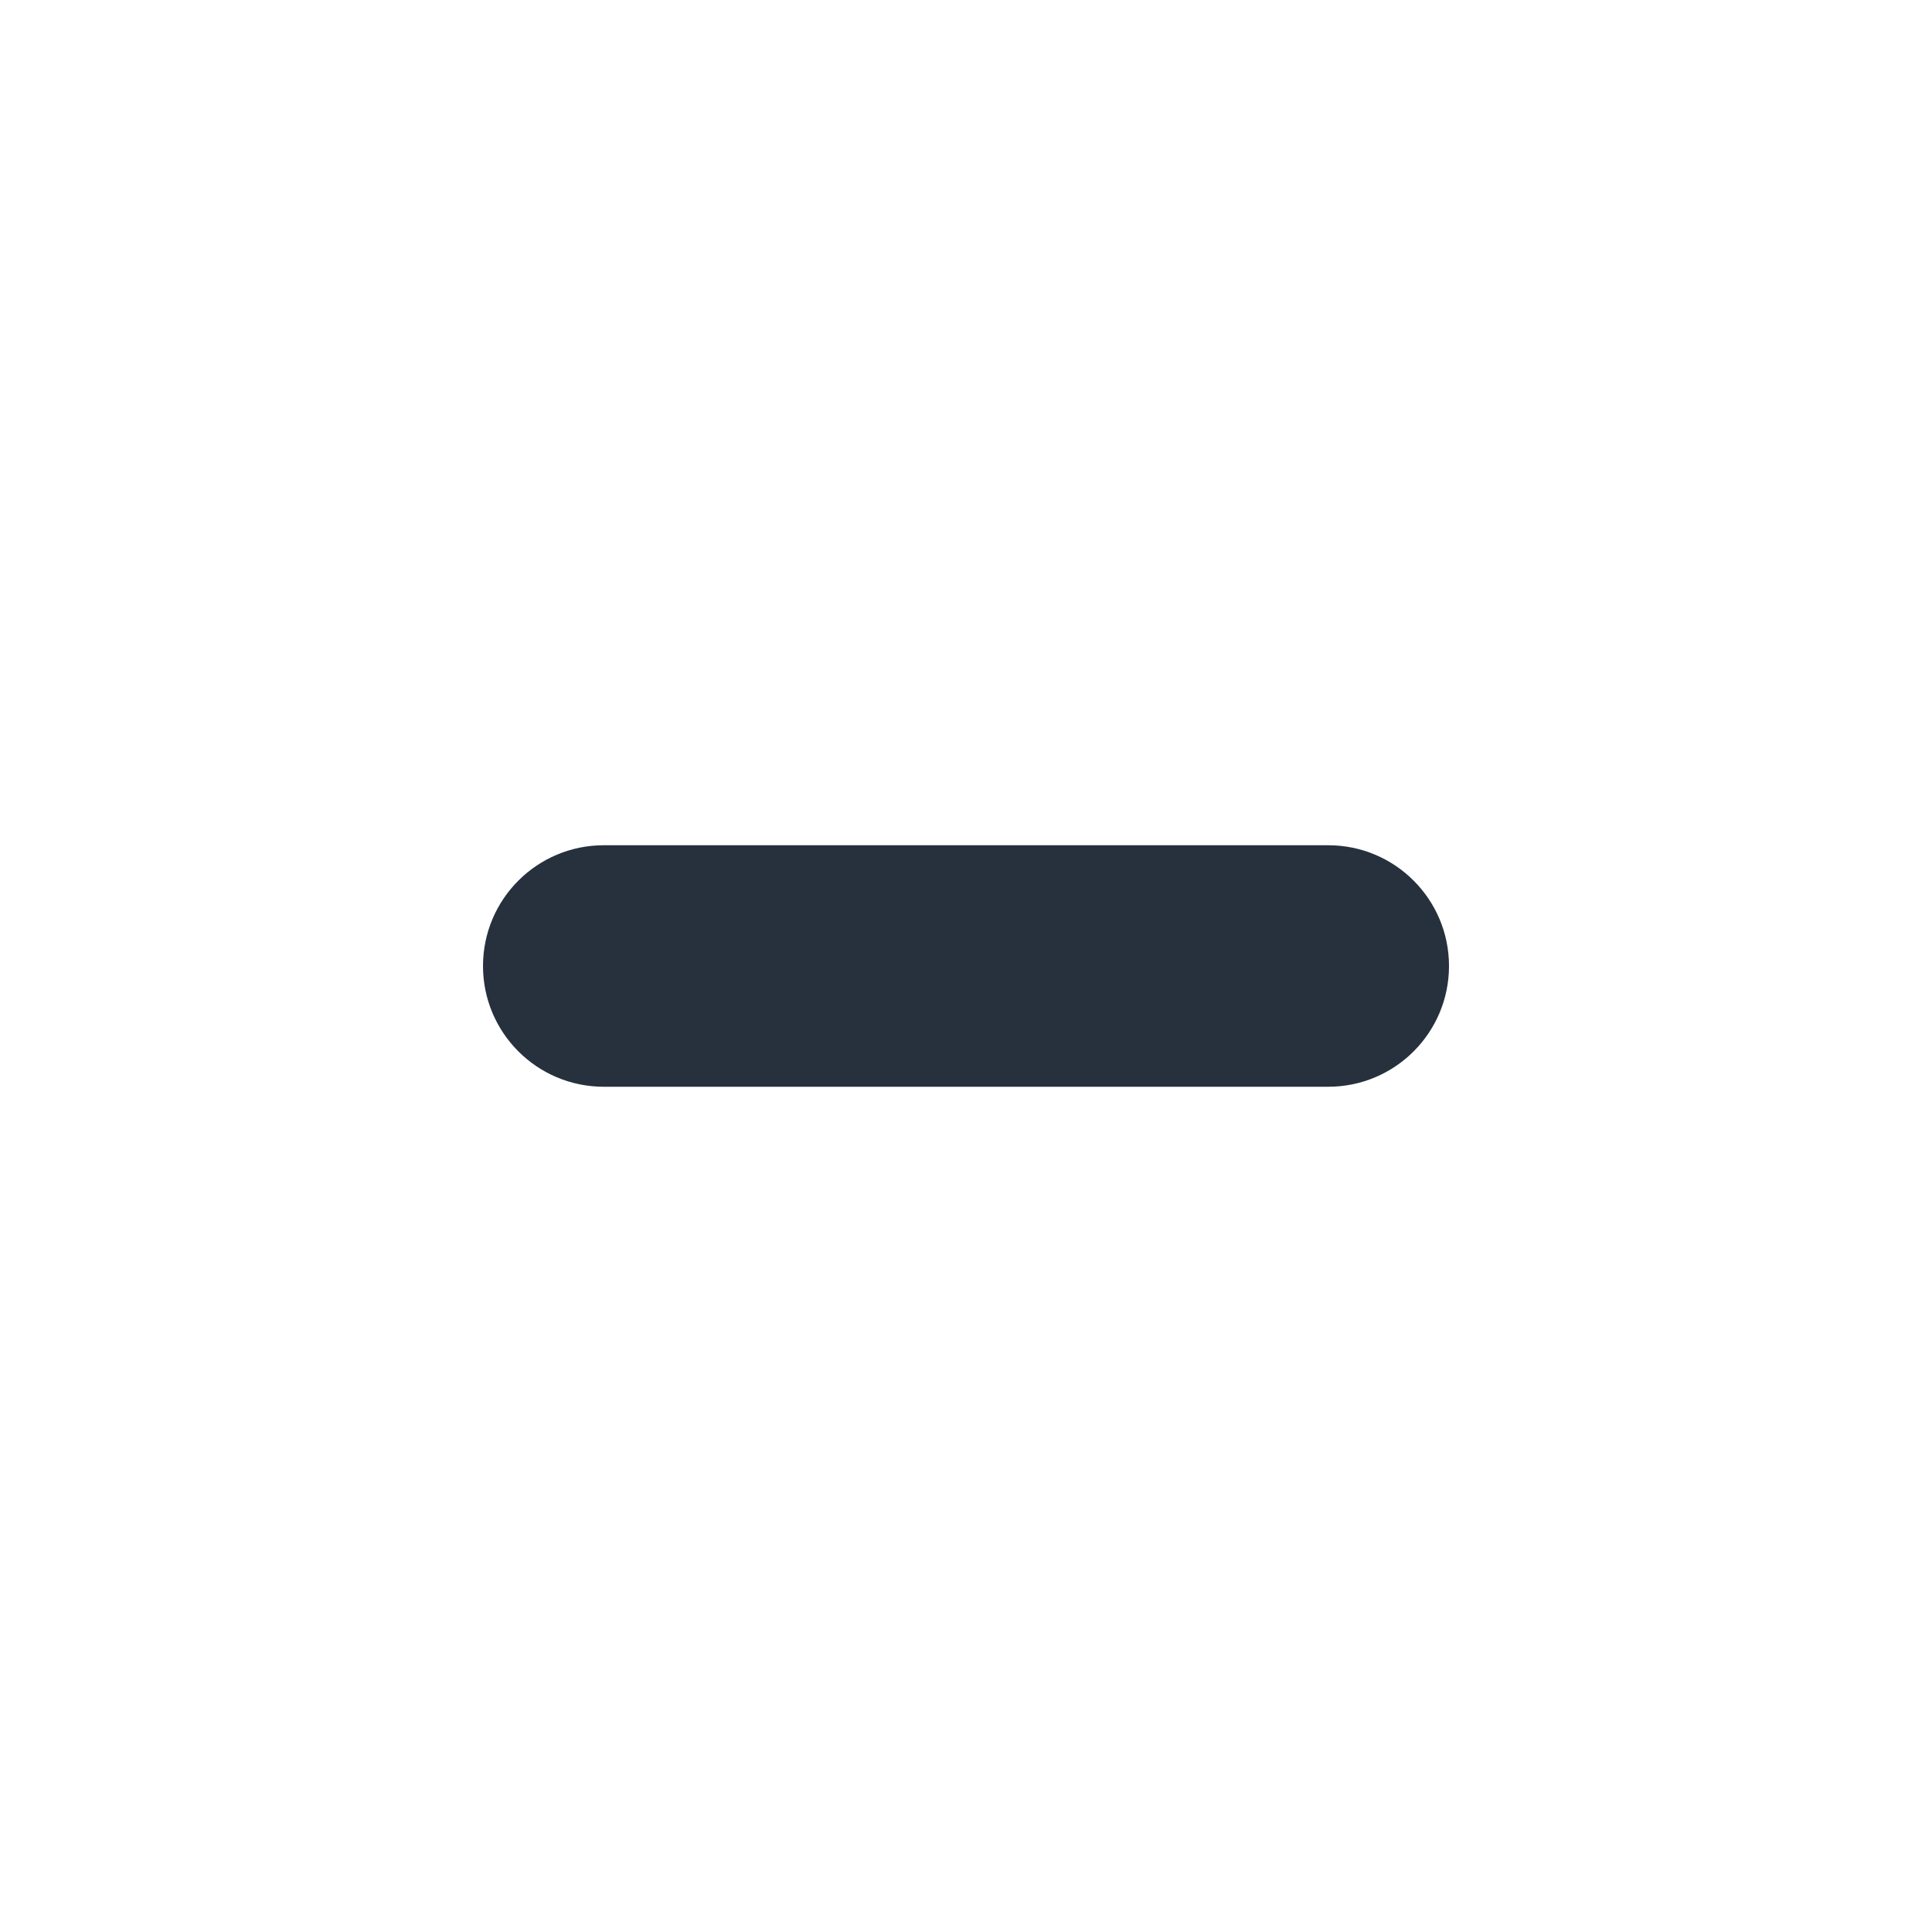
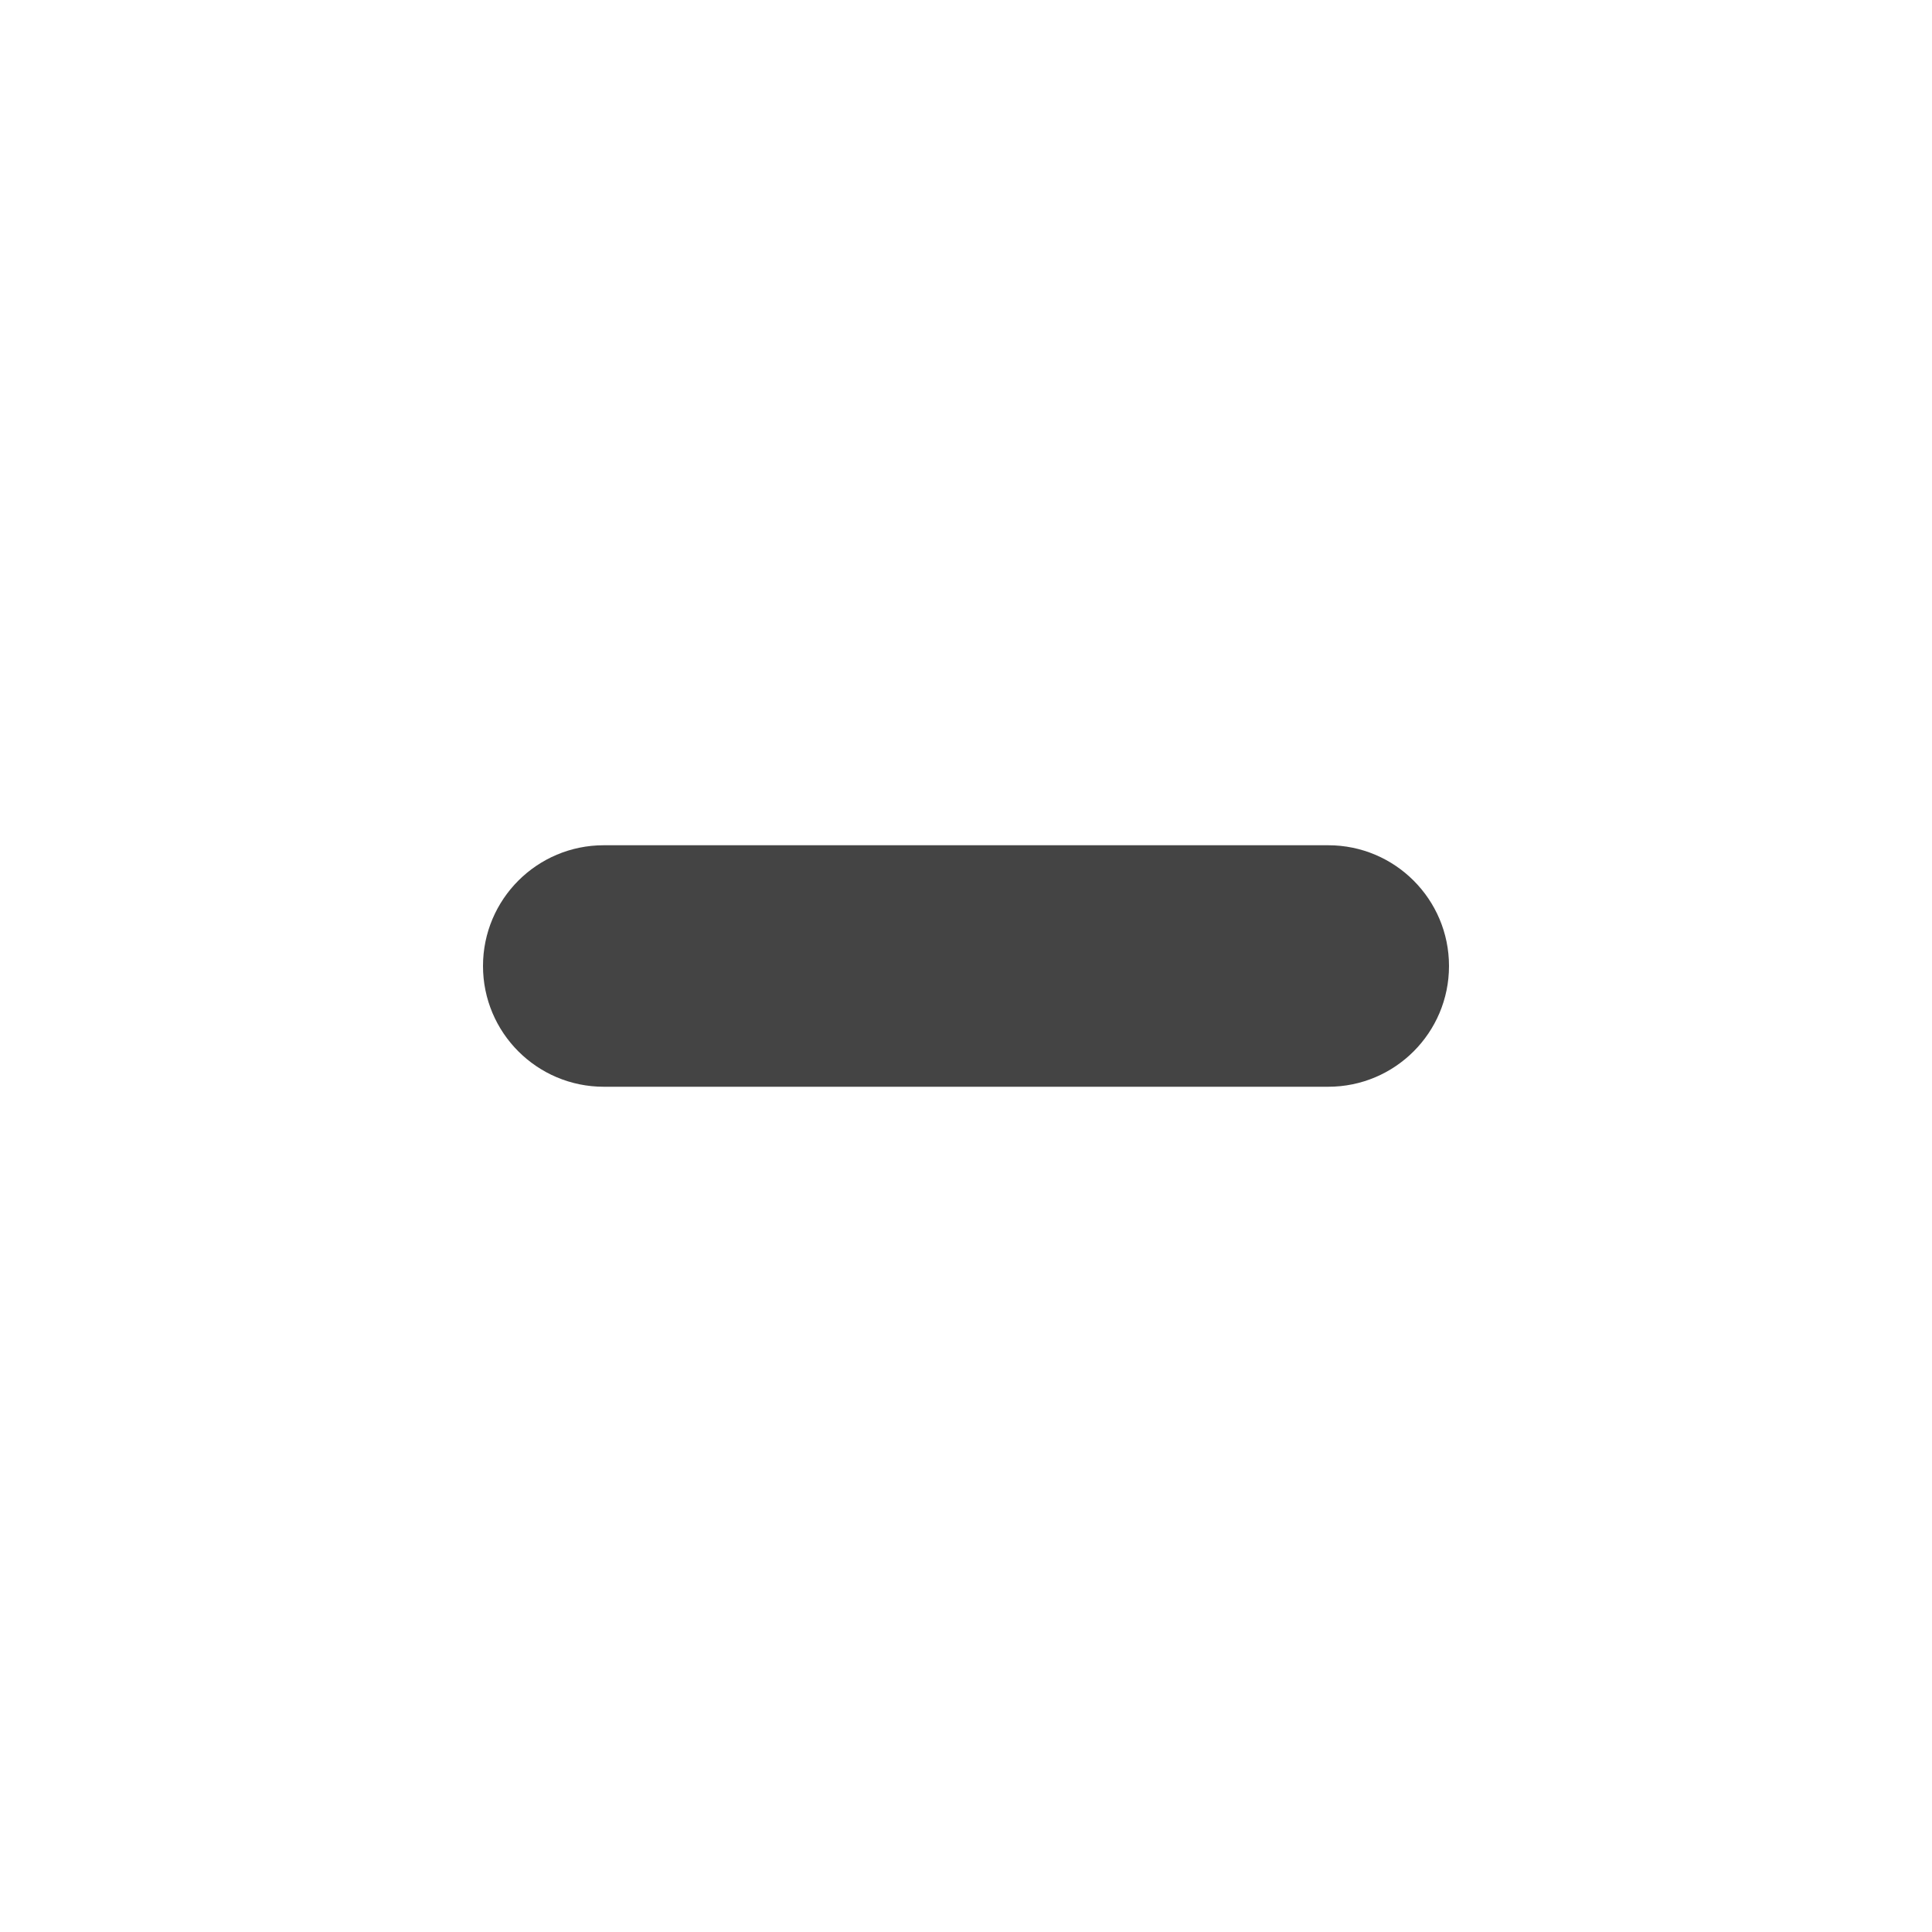
<svg xmlns="http://www.w3.org/2000/svg" width="20" height="20" viewBox="0 0 20 20" fill="none">
-   <rect x="5" y="8.75" width="10" height="2.5" rx="1.25" fill="#26313D" />
+   <rect x="5" y="8.75" width="10" height="2.5" rx="1.25" fill="#444444" />
</svg>
